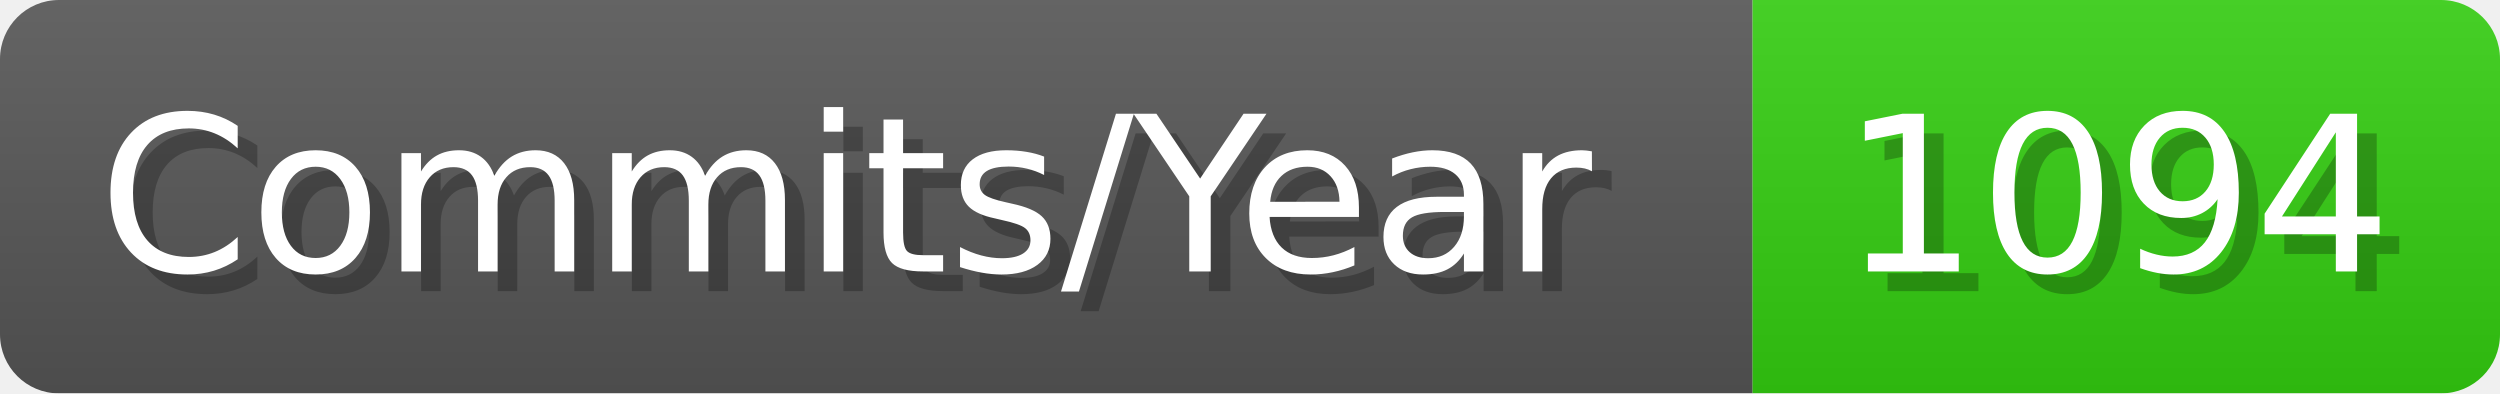
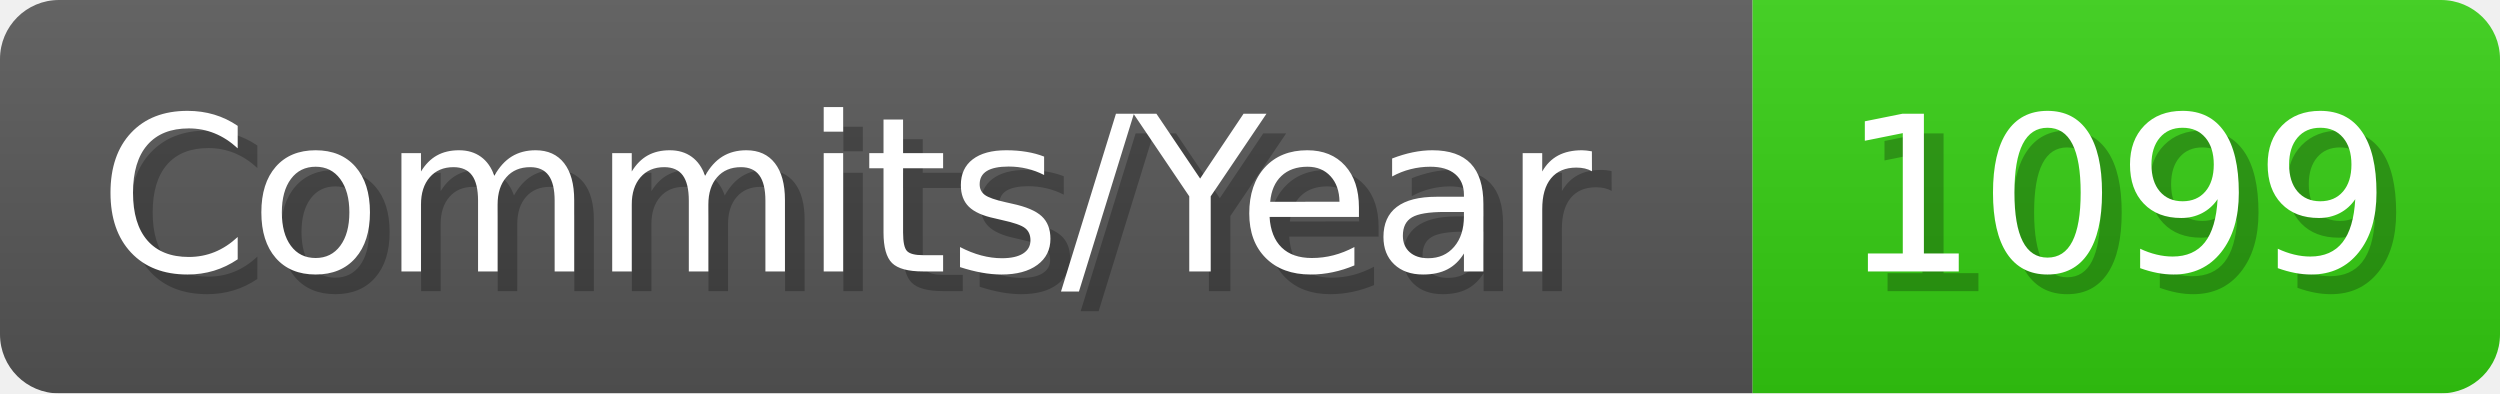
- <svg xmlns="http://www.w3.org/2000/svg" width="127.1" height="20" viewBox="0 0 1271 200" role="img" aria-label="Commits/Year: 1094">
+ <svg xmlns="http://www.w3.org/2000/svg" width="127.1" height="20" viewBox="0 0 1271 200" role="img" aria-label="Commits/Year: 1099">
  <linearGradient id="aUPdi" x2="0" y2="100%">
    <stop offset="0" stop-opacity=".1" stop-color="#EEE" />
    <stop offset="1" stop-opacity=".1" />
  </linearGradient>
  <mask id="WfAiQ">
    <rect width="1271" height="200" rx="30" fill="#FFF" />
  </mask>
  <g mask="url(#WfAiQ)">
    <rect width="891" height="200" fill="#555" />
    <rect width="380" height="200" fill="#3C1" x="891" />
    <rect width="1271" height="200" fill="url(#aUPdi)" />
  </g>
  <g aria-hidden="true" fill="#fff" text-anchor="start" font-family="Verdana,DejaVu Sans,sans-serif" font-size="110">
    <text x="60" y="148" textLength="791" fill="#000" opacity="0.25">Commits/Year</text>
    <text x="50" y="138" textLength="791">Commits/Year</text>
-     <text x="946" y="148" textLength="280" fill="#000" opacity="0.25">1094</text>
-     <text x="936" y="138" textLength="280">1094</text>
+     <text x="946" y="148" textLength="280" fill="#000" opacity="0.25">1099</text>
+     <text x="936" y="138" textLength="280">1099</text>
  </g>
</svg>
